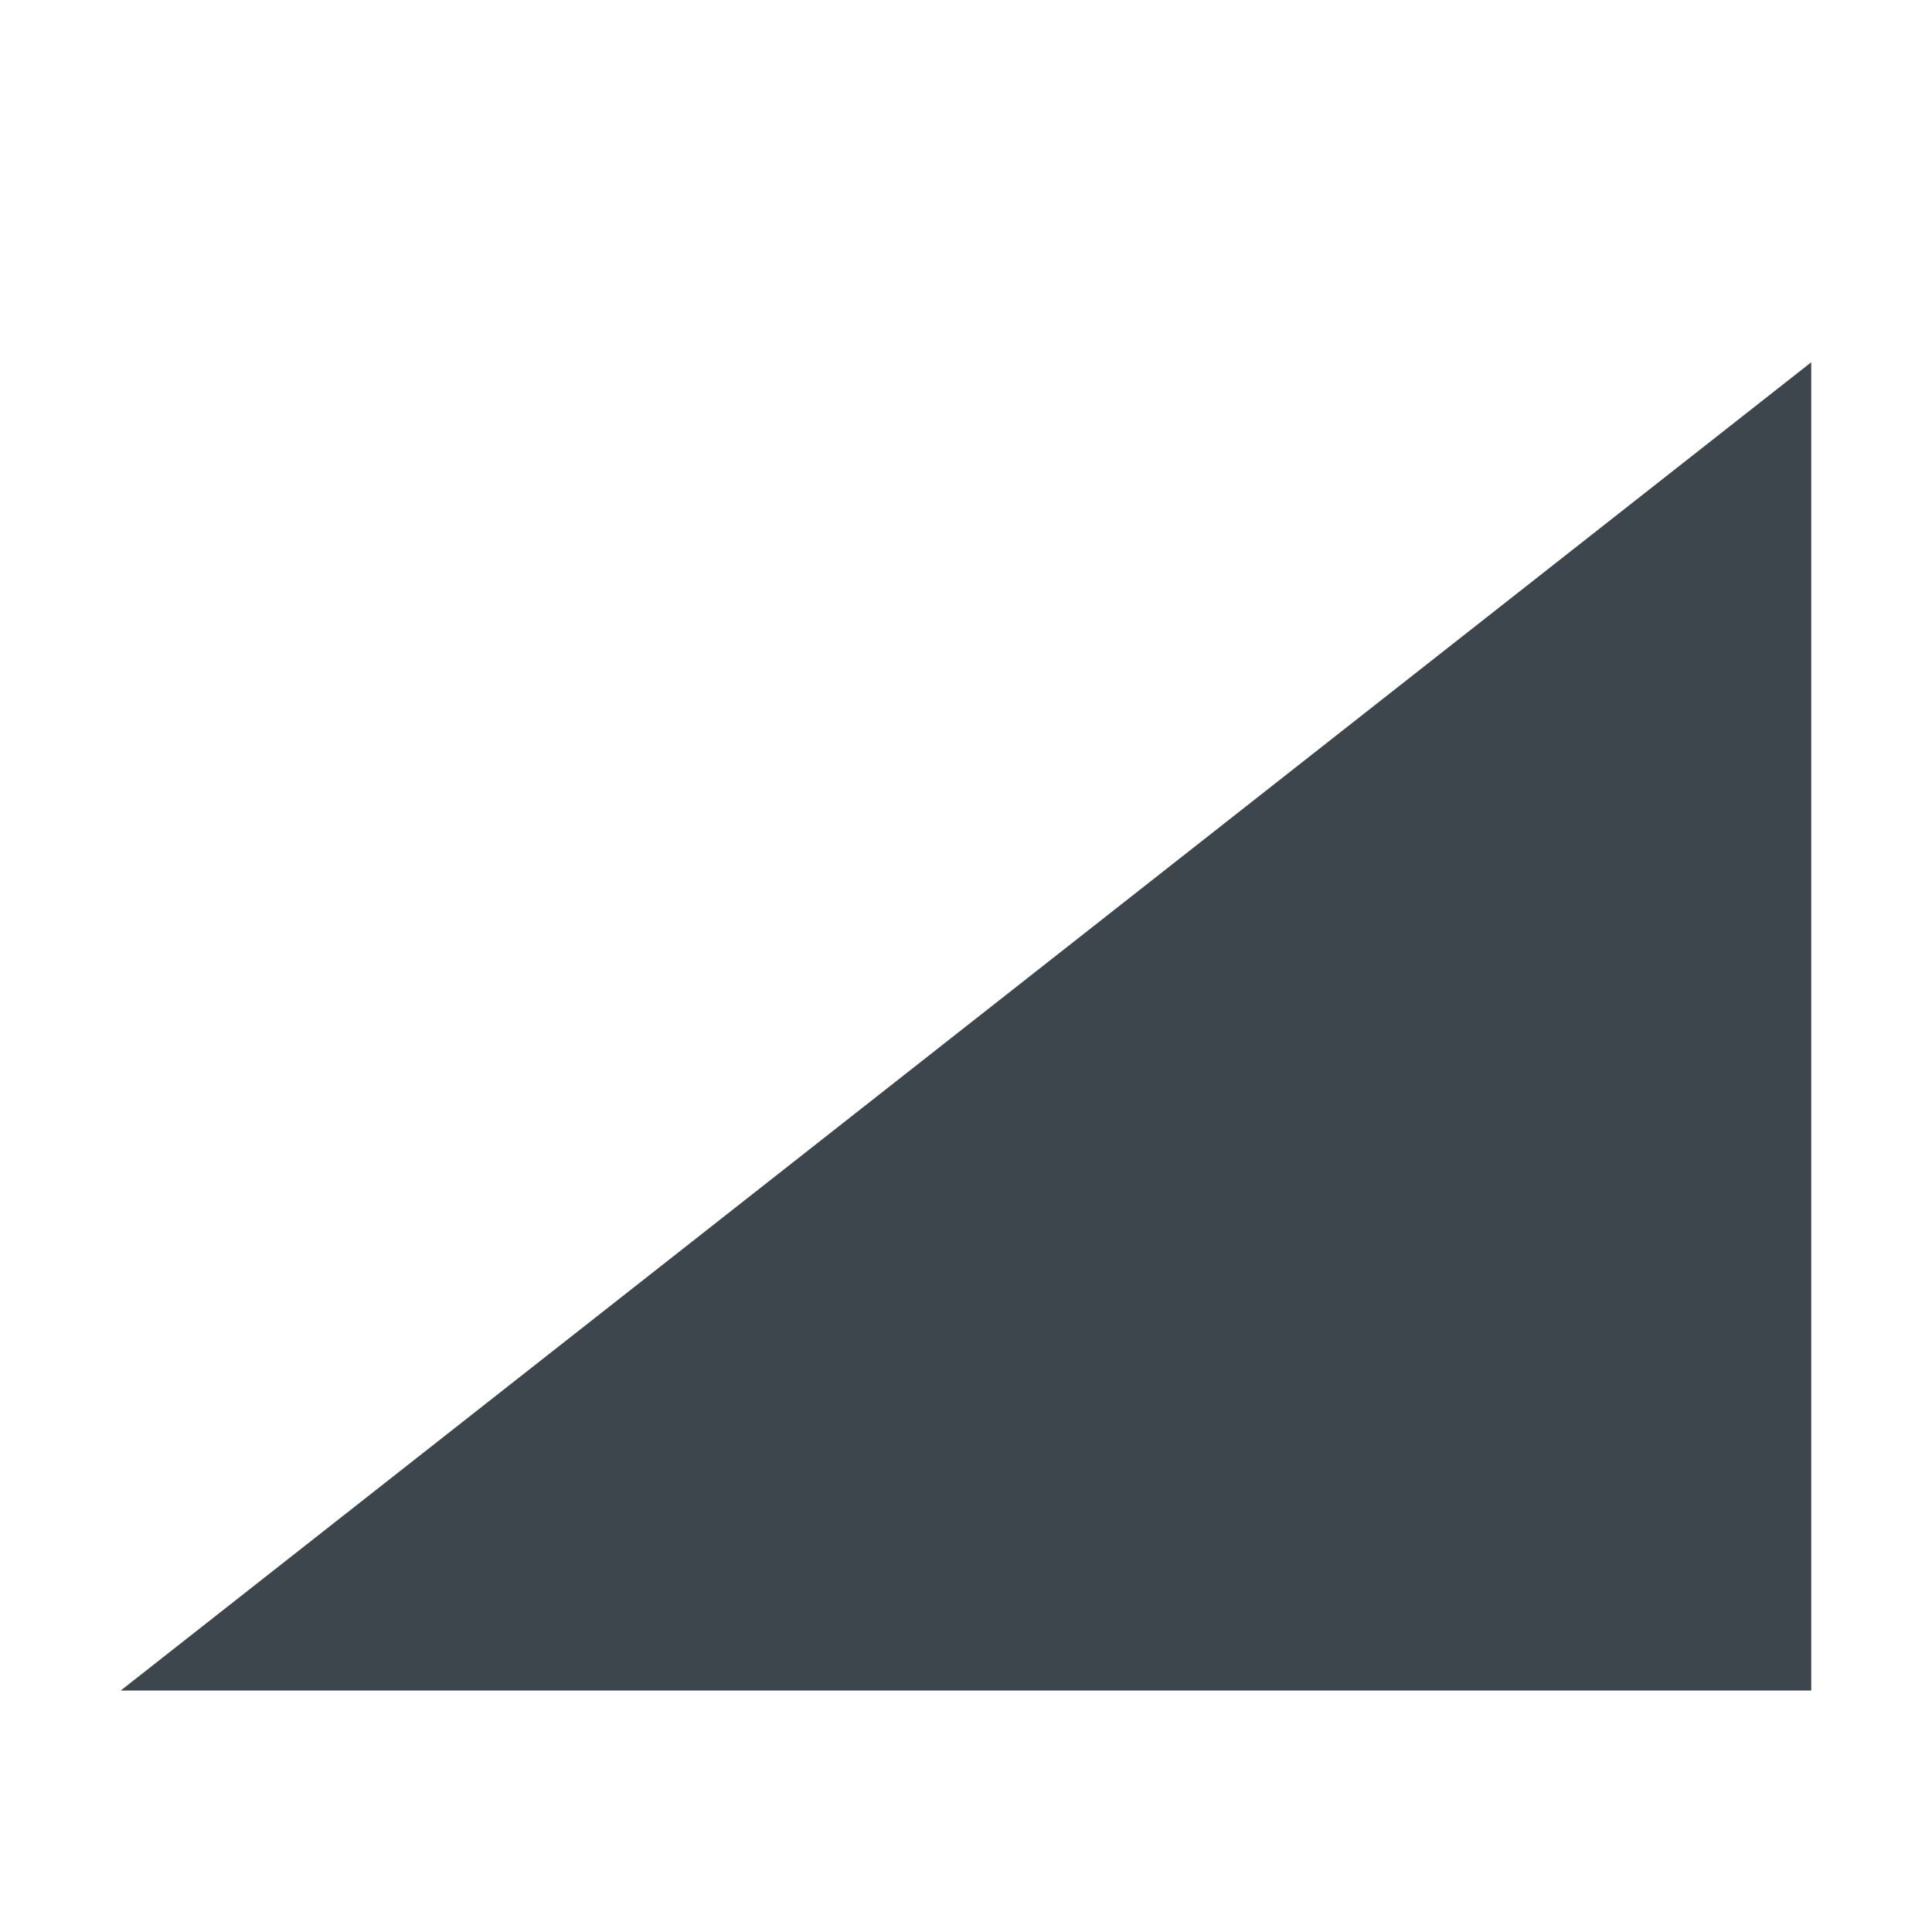
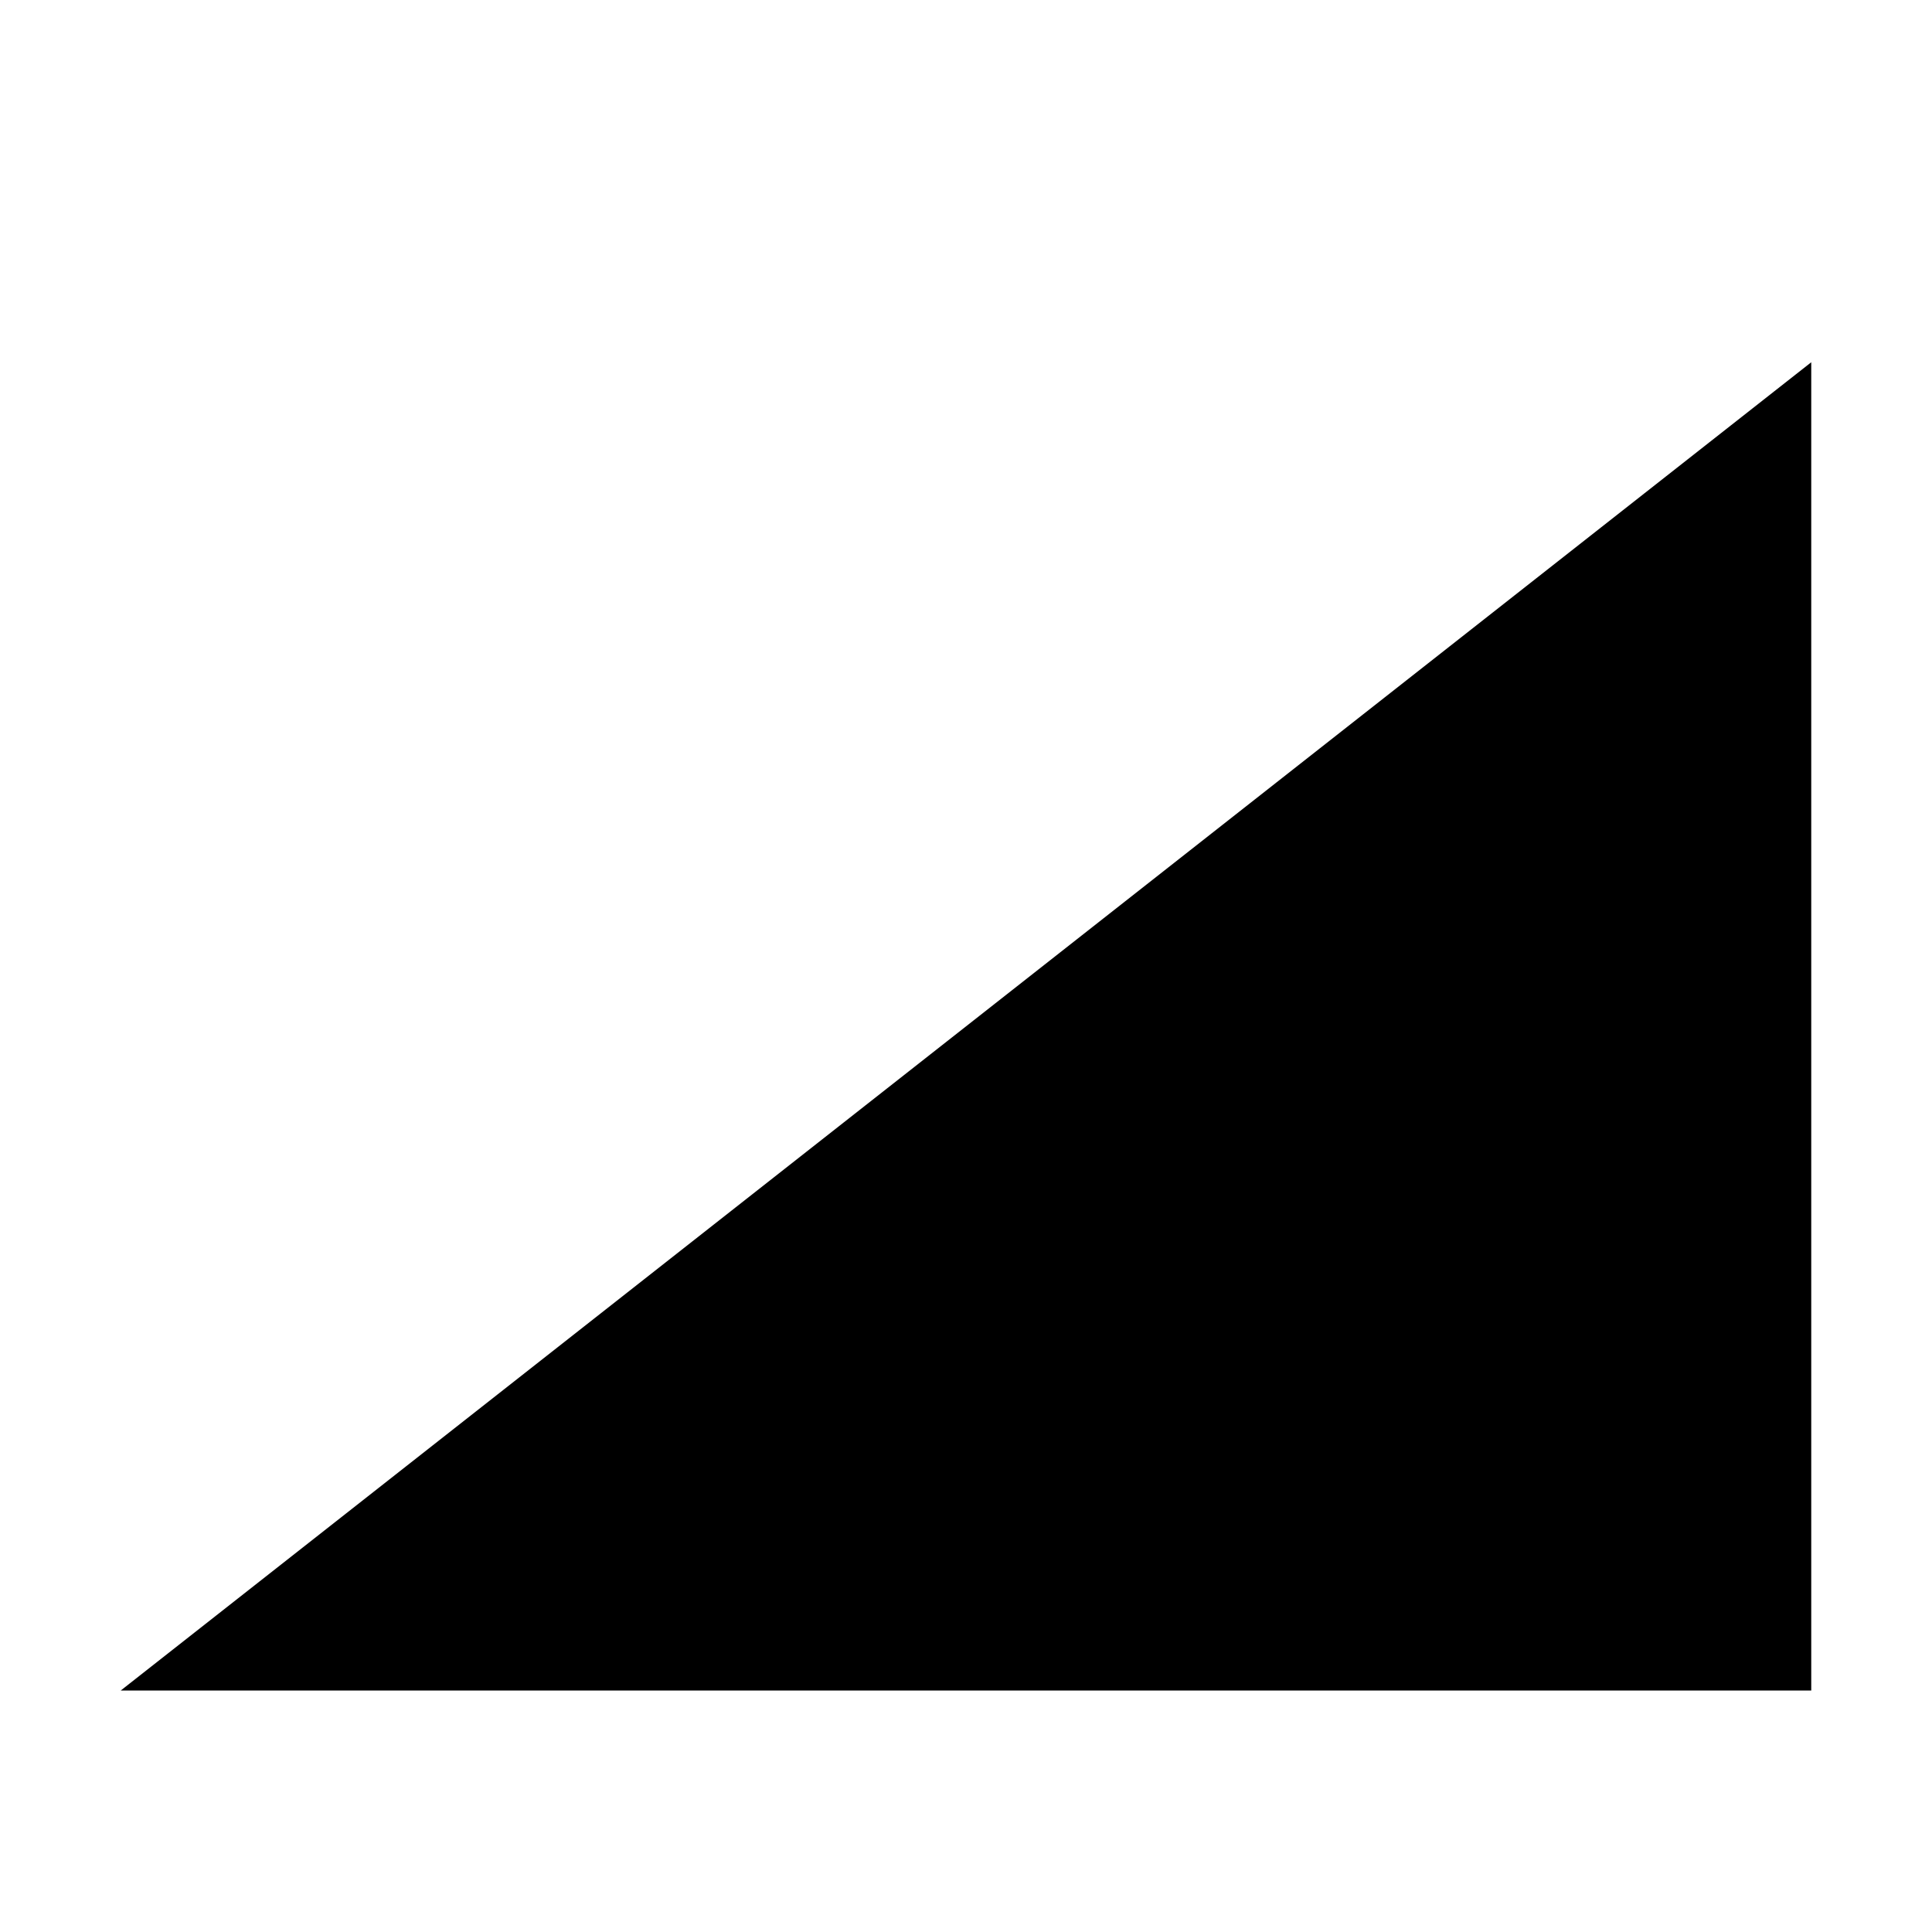
<svg xmlns="http://www.w3.org/2000/svg" viewBox="0 0 16 16">
-   <path fill="#3d464d" d="M1 14h14V3z" />
+   <path d="M1 14h14V3z" />
</svg>
